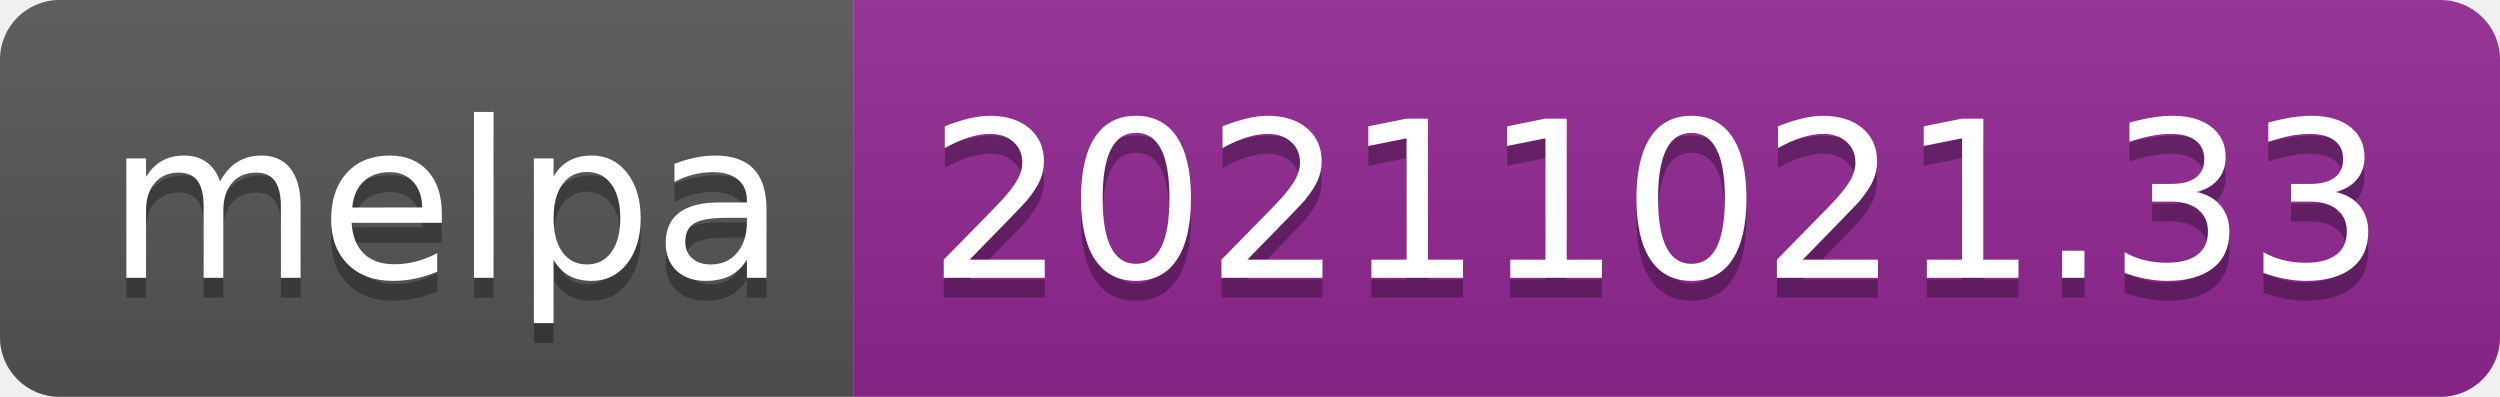
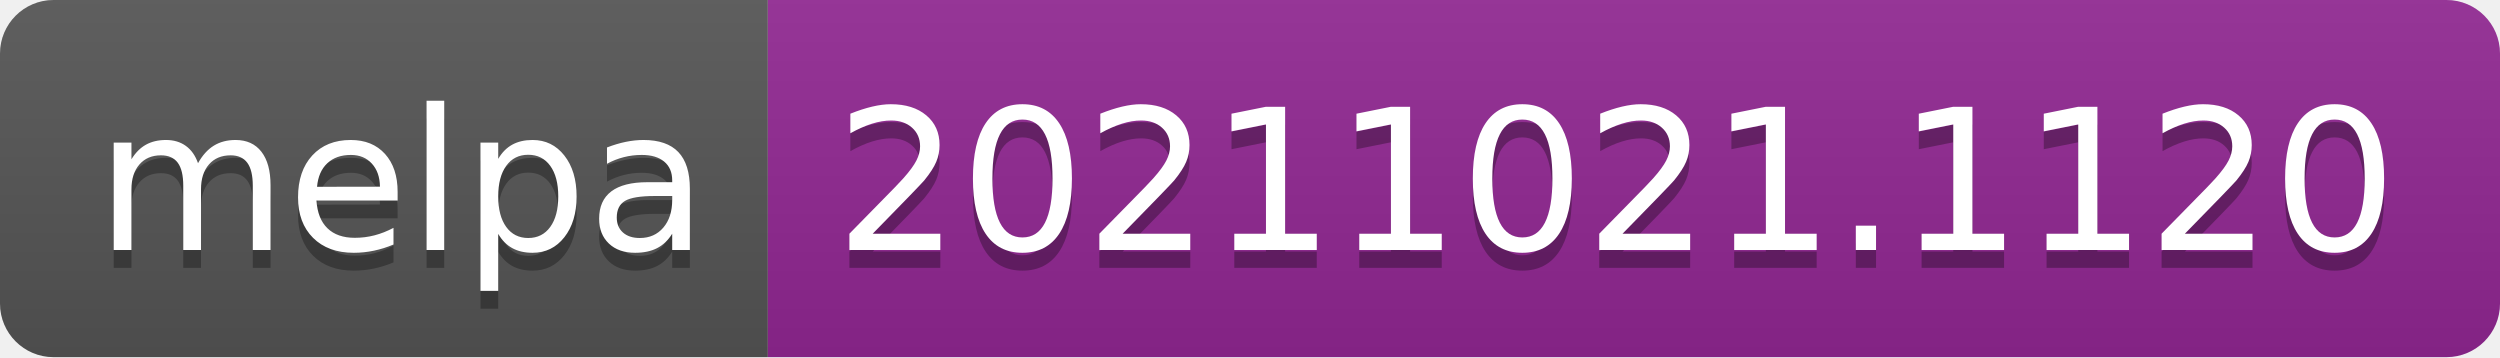
- <svg xmlns="http://www.w3.org/2000/svg" width="126" height="20" role="img" aria-label="melpa: 20211021.33">
+ <svg xmlns="http://www.w3.org/2000/svg" width="140" height="20" role="img" aria-label="melpa: 20211021.1120">
  <linearGradient id="s" x2="0" y2="100%">
    <stop offset="0" stop-color="#bbb" stop-opacity=".1" />
    <stop offset="1" stop-opacity=".1" />
  </linearGradient>
  <clipPath id="r">
-     <rect width="126" height="20" rx="3" fill="#fff" />
+     <rect width="140" height="20" rx="3" fill="#fff" />
  </clipPath>
  <g clip-path="url(#r)">
    <rect width="43" height="20" fill="#555" />
-     <rect x="43" width="83" height="20" fill="#922793" />
-     <rect width="126" height="20" fill="url(#s)" />
+     <rect x="43" width="97" height="20" fill="#922793" />
+     <rect width="140" height="20" fill="url(#s)" />
  </g>
  <g fill="#fff" text-anchor="middle" font-family="Verdana,Geneva,DejaVu Sans,sans-serif" text-rendering="geometricPrecision" font-size="110">
    <text aria-hidden="true" x="225" y="150" fill="#010101" fill-opacity=".3" transform="scale(.1)" textLength="330">melpa</text>
    <text x="225" y="140" transform="scale(.1)" fill="#fff" textLength="330">melpa</text>
-     <text aria-hidden="true" x="835" y="150" fill="#010101" fill-opacity=".3" transform="scale(.1)" textLength="730">20211021.33</text>
-     <text x="835" y="140" transform="scale(.1)" fill="#fff" textLength="730">20211021.33</text>
+     <text aria-hidden="true" x="905" y="150" fill="#010101" fill-opacity=".3" transform="scale(.1)" textLength="870">20211021.1120</text>
+     <text x="905" y="140" transform="scale(.1)" fill="#fff" textLength="870">20211021.1120</text>
  </g>
</svg>
